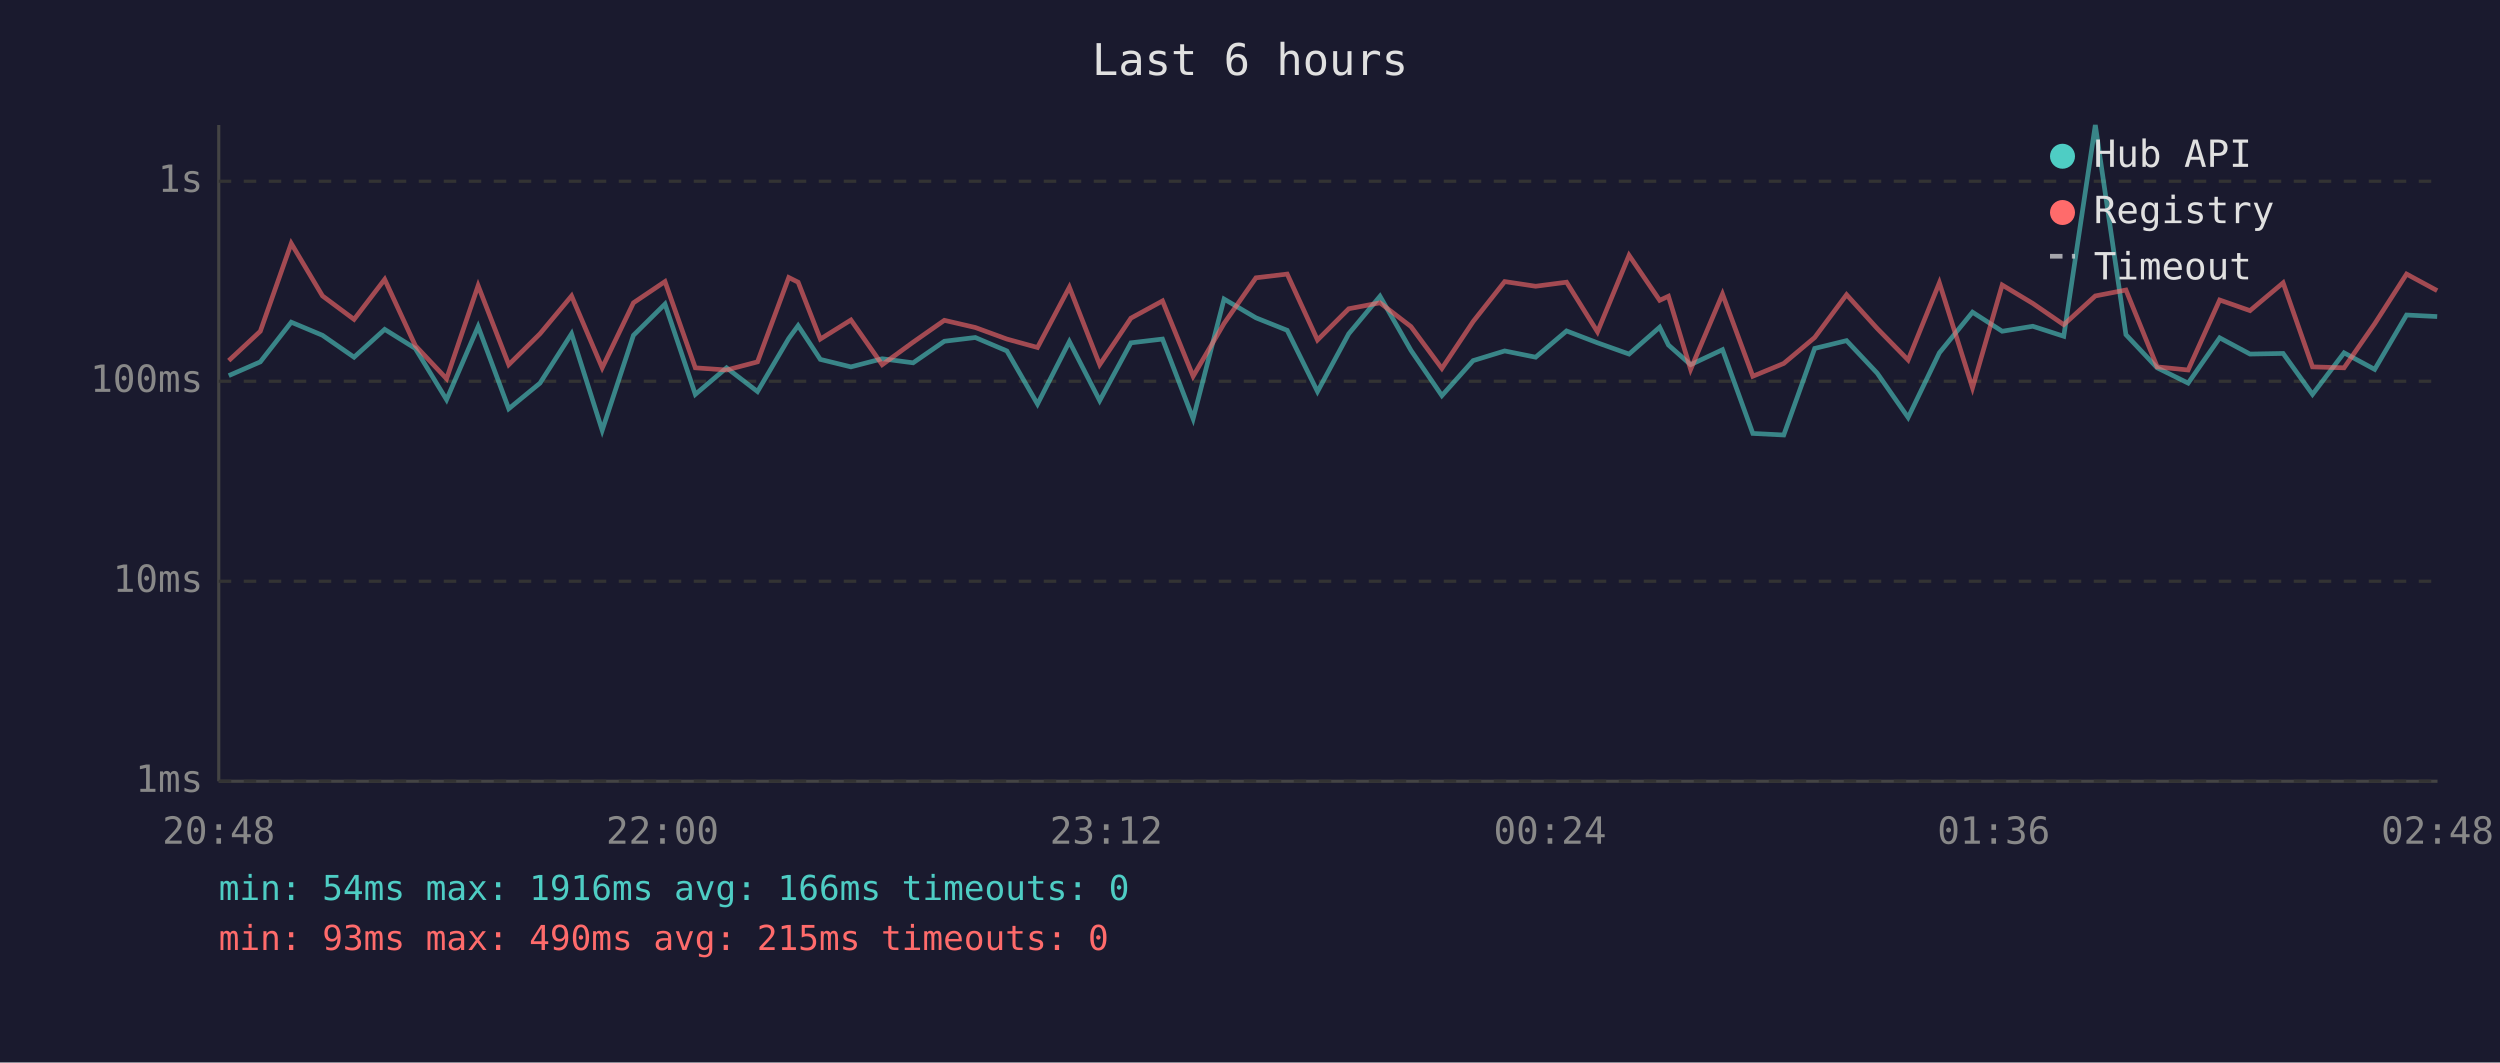
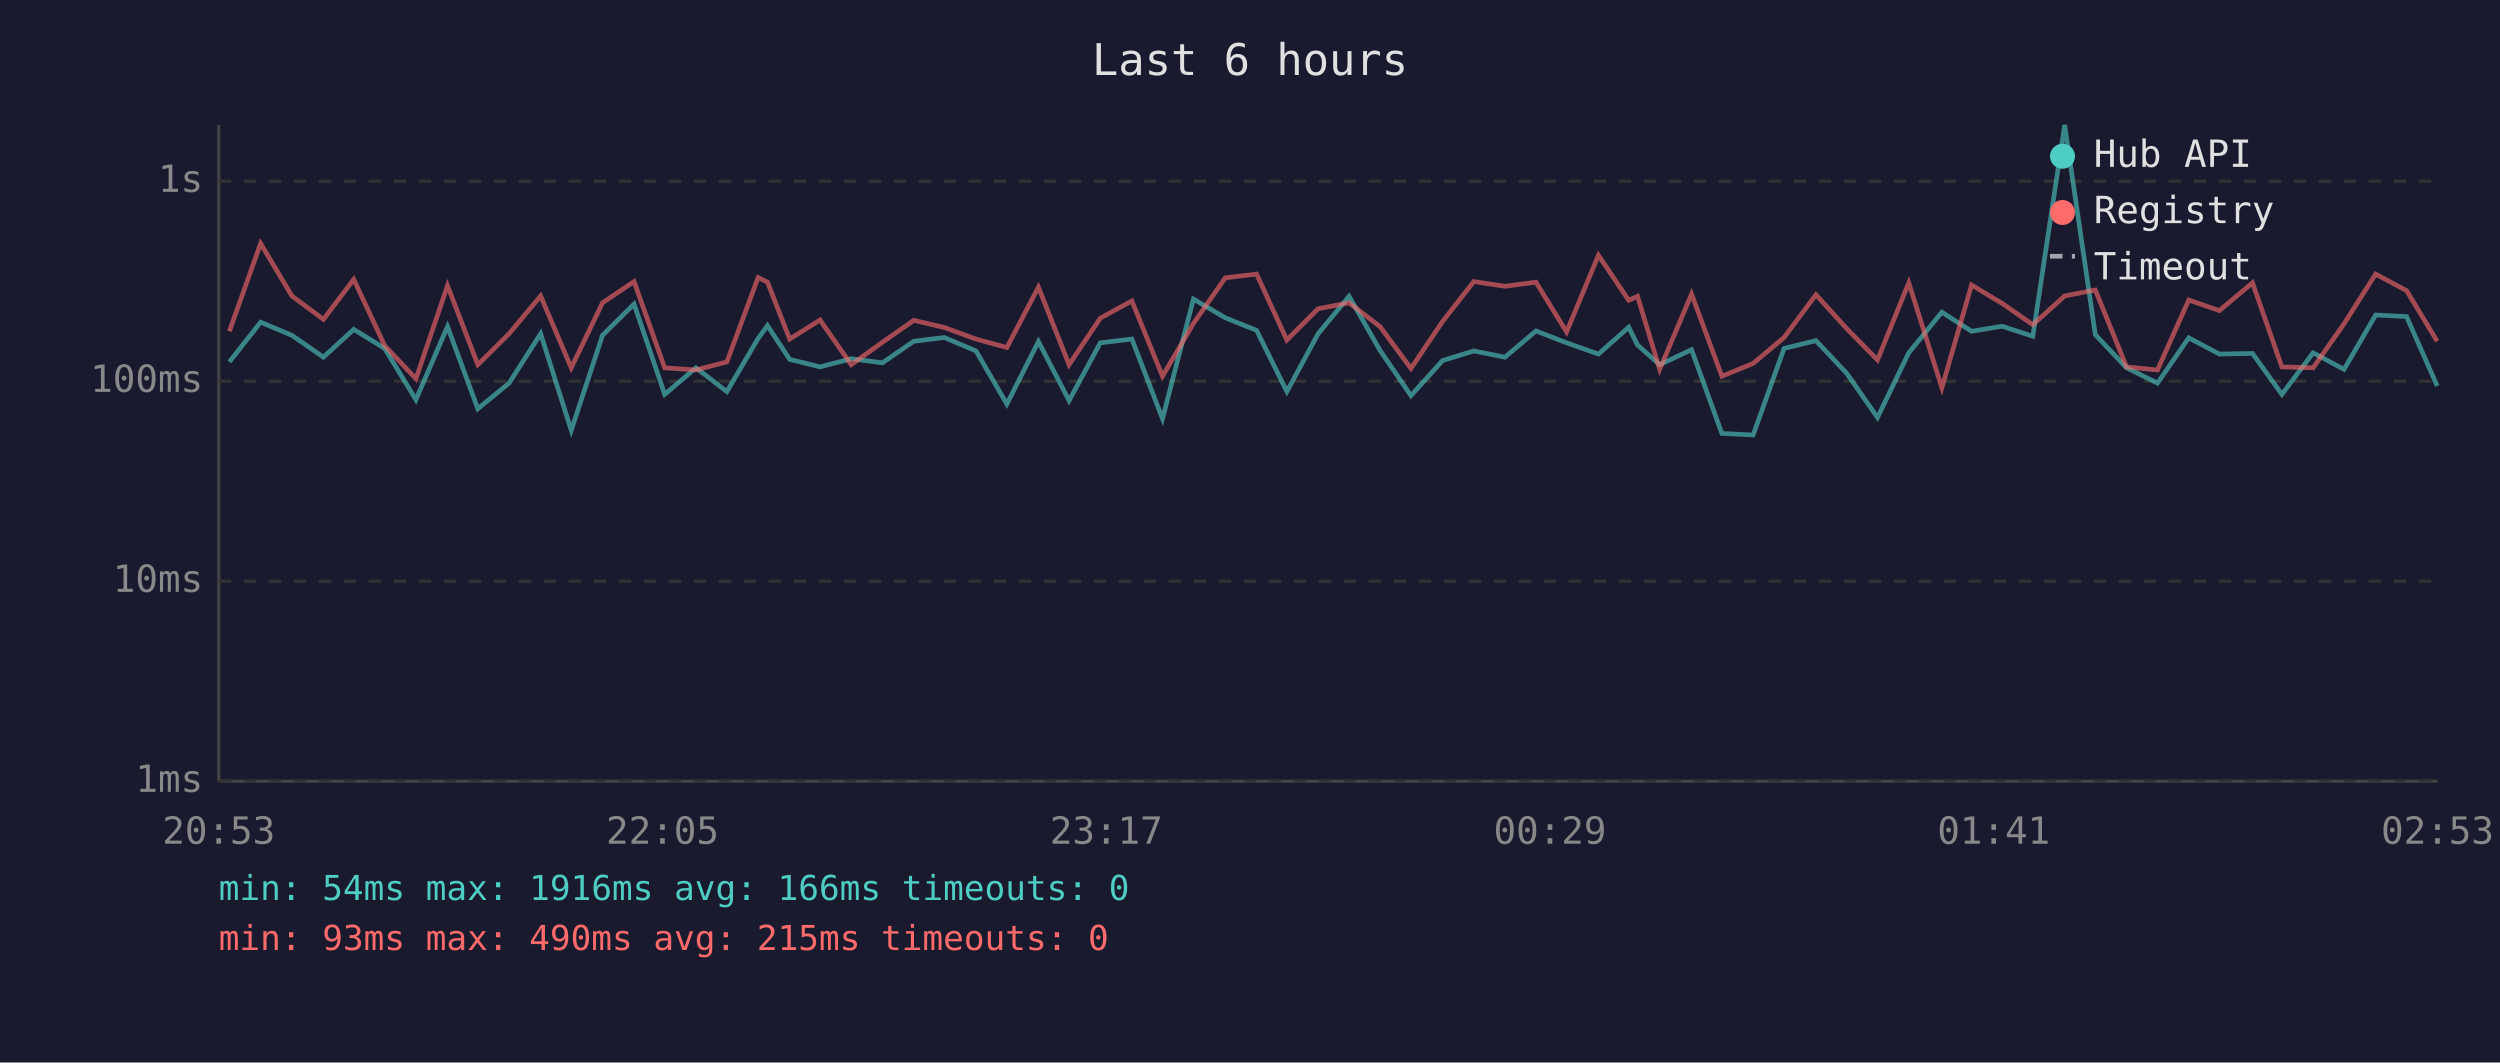
<svg xmlns="http://www.w3.org/2000/svg" viewBox="0 0 800 340" font-family="monospace" font-size="12">
  <rect width="800" height="340" fill="#1a1a2e" />
  <text x="400" y="24" fill="#e0e0e0" font-size="14" text-anchor="middle">Last 6 hours</text>
  <line x1="70" y1="40" x2="70" y2="250" stroke="#444" stroke-width="1" />
  <line x1="70" y1="250" x2="780" y2="250" stroke="#444" stroke-width="1" />
  <line x1="70" y1="250" x2="780" y2="250" stroke="#333" stroke-width="1" stroke-dasharray="4" />
  <text x="65" y="250" fill="#888" text-anchor="end" dominant-baseline="middle">1ms</text>
  <line x1="70" y1="186" x2="780" y2="186" stroke="#333" stroke-width="1" stroke-dasharray="4" />
  <text x="65" y="186" fill="#888" text-anchor="end" dominant-baseline="middle">10ms</text>
  <line x1="70" y1="122" x2="780" y2="122" stroke="#333" stroke-width="1" stroke-dasharray="4" />
  <text x="65" y="122" fill="#888" text-anchor="end" dominant-baseline="middle">100ms</text>
  <line x1="70" y1="58" x2="780" y2="58" stroke="#333" stroke-width="1" stroke-dasharray="4" />
  <text x="65" y="58" fill="#888" text-anchor="end" dominant-baseline="middle">1s</text>
-   <text x="70" y="270" fill="#888" text-anchor="middle">20:48</text>
-   <text x="212" y="270" fill="#888" text-anchor="middle">22:00</text>
-   <text x="354" y="270" fill="#888" text-anchor="middle">23:12</text>
-   <text x="496" y="270" fill="#888" text-anchor="middle">00:24</text>
-   <text x="638" y="270" fill="#888" text-anchor="middle">01:36</text>
-   <text x="780" y="270" fill="#888" text-anchor="middle">02:48</text>
-   <polyline points="73.2,120.2 83.3,115.8 93.2,103.1 103.2,107.3 113.3,114.3 123.1,105.4 132.9,111.5 142.9,127.9 153.0,104.5 162.8,130.8 172.8,122.6 182.9,106.8 192.7,137.7 202.7,107.3 212.8,97.3 222.5,126.2 232.5,117.7 242.4,125.3 252.4,108.3 255.4,104.2 262.5,115.0 272.3,117.4 282.3,114.8 292.2,116.1 302.2,109.2 312.1,108.0 322.2,112.3 332.0,129.3 342.2,109.3 351.9,128.2 361.9,109.7 372.0,108.5 381.8,134.0 391.7,95.7 401.9,101.7 411.9,105.7 421.6,125.3 431.6,106.8 441.6,94.8 451.5,112.1 461.4,126.6 471.4,115.4 481.5,112.3 491.4,114.3 501.3,105.9 511.2,109.7 521.3,113.3 531.1,104.7 533.9,110.4 541.0,116.7 551.2,111.9 560.9,138.7 570.8,139.2 580.7,111.5 590.9,109.0 600.7,119.4 610.6,133.6 620.6,112.9 631.2,99.9 640.7,106.0 650.5,104.4 660.4,107.6 670.5,40.0 680.3,107.1 690.3,117.7 700.2,122.6 710.3,108.1 720.0,113.3 730.6,113.1 740.0,126.2 750.1,112.9 759.9,118.2 770.1,100.8 779.9,101.3" fill="none" stroke="#4ecdc4" stroke-width="1.5" opacity="0.6" />
-   <polyline points="73.2,115.4 83.3,106.0 93.2,77.9 103.2,94.7 113.3,102.2 123.1,89.4 132.9,110.6 142.9,121.2 153.0,91.4 162.8,116.7 172.8,106.8 182.9,94.7 192.7,117.7 202.7,96.9 212.8,90.1 222.5,117.7 232.5,118.4 242.4,115.8 252.4,88.8 255.4,90.3 262.5,108.5 272.3,102.4 282.3,116.7 292.2,109.5 302.2,102.5 312.1,104.8 322.2,108.5 332.0,111.2 342.2,91.9 351.9,116.7 361.9,101.8 372.0,96.3 381.8,120.4 391.7,103.5 401.9,88.9 411.9,87.7 421.6,108.8 431.6,98.8 441.6,96.9 451.5,104.5 461.4,117.9 471.4,102.9 481.5,90.1 491.4,91.6 501.3,90.3 511.2,106.2 521.3,81.7 531.1,96.1 533.9,94.8 541.0,118.2 551.2,94.1 560.9,120.4 570.8,116.3 580.7,108.0 590.9,94.3 600.7,105.1 610.6,115.2 620.6,90.5 631.2,124.1 640.7,91.2 650.5,97.1 660.4,103.9 670.5,94.7 680.3,92.8 690.3,117.4 700.2,118.4 710.3,96.0 720.0,99.4 730.6,90.5 740.0,117.4 750.1,117.7 759.9,103.6 770.1,87.7 779.9,93.0" fill="none" stroke="#ff6b6b" stroke-width="1.5" opacity="0.6" />
+   <text x="70" y="270" fill="#888" text-anchor="middle">20:53</text>
+   <text x="212" y="270" fill="#888" text-anchor="middle">22:05</text>
+   <text x="354" y="270" fill="#888" text-anchor="middle">23:17</text>
+   <text x="496" y="270" fill="#888" text-anchor="middle">00:29</text>
+   <text x="638" y="270" fill="#888" text-anchor="middle">01:41</text>
+   <text x="780" y="270" fill="#888" text-anchor="middle">02:53</text>
+   <polyline points="73.4,115.8 83.4,103.1 93.4,107.3 103.5,114.3 113.2,105.4 123.1,111.5 133.1,127.9 143.2,104.5 152.9,130.8 162.9,122.6 173.0,106.8 182.8,137.7 192.8,107.3 202.9,97.3 212.7,126.2 222.7,117.7 232.6,125.3 242.6,108.3 245.6,104.2 252.7,115.0 262.4,117.4 272.4,114.8 282.4,116.1 292.4,109.2 302.2,108.0 312.3,112.3 322.2,129.3 332.3,109.3 342.1,128.2 352.1,109.7 362.2,108.5 372.0,134.0 381.9,95.7 392.1,101.7 402.1,105.7 411.8,125.3 421.8,106.8 431.7,94.8 441.6,112.1 451.5,126.6 461.6,115.4 471.6,112.3 481.6,114.3 491.5,105.9 501.3,109.7 511.5,113.3 521.2,104.7 524.0,110.4 531.1,116.7 541.3,111.9 551.0,138.7 561.0,139.2 570.9,111.5 581.1,109.0 590.9,119.4 600.8,133.6 610.8,112.9 621.4,99.9 630.9,106.0 640.7,104.4 650.5,107.6 660.7,40.0 670.5,107.1 680.5,117.7 690.4,122.6 700.4,108.1 710.2,113.3 720.8,113.1 730.2,126.2 740.2,112.9 750.1,118.2 760.2,100.8 770.1,101.3 779.9,123.5" fill="none" stroke="#4ecdc4" stroke-width="1.5" opacity="0.6" />
+   <polyline points="73.4,106.0 83.4,77.9 93.4,94.7 103.5,102.2 113.2,89.4 123.1,110.6 133.1,121.2 143.2,91.4 152.9,116.7 162.9,106.8 173.0,94.7 182.8,117.7 192.8,96.9 202.9,90.1 212.7,117.7 222.7,118.4 232.6,115.8 242.6,88.8 245.6,90.3 252.7,108.5 262.4,102.4 272.4,116.7 282.4,109.5 292.4,102.5 302.2,104.8 312.3,108.5 322.2,111.2 332.3,91.9 342.1,116.7 352.1,101.8 362.2,96.3 372.0,120.4 381.9,103.5 392.1,88.9 402.1,87.7 411.8,108.8 421.8,98.8 431.7,96.9 441.6,104.5 451.5,117.9 461.6,102.9 471.6,90.1 481.6,91.6 491.5,90.3 501.3,106.2 511.5,81.7 521.2,96.1 524.0,94.8 531.1,118.2 541.3,94.1 551.0,120.4 561.0,116.3 570.9,108.0 581.1,94.3 590.9,105.1 600.8,115.2 610.8,90.5 621.4,124.1 630.9,91.2 640.7,97.1 650.5,103.9 660.7,94.7 670.5,92.8 680.5,117.4 690.4,118.4 700.4,96.0 710.2,99.4 720.8,90.5 730.2,117.4 740.2,117.7 750.1,103.6 760.2,87.7 770.1,93.0 779.9,109.2" fill="none" stroke="#ff6b6b" stroke-width="1.5" opacity="0.6" />
  <circle cx="660" cy="50" r="4" fill="#4ecdc4" />
  <text x="670" y="50" fill="#e0e0e0" dominant-baseline="middle">Hub API</text>
  <circle cx="660" cy="68" r="4" fill="#ff6b6b" />
  <text x="670" y="68" fill="#e0e0e0" dominant-baseline="middle">Registry</text>
  <line x1="656" y1="82" x2="664" y2="82" stroke="#e0e0e0" stroke-width="1.5" stroke-dasharray="4,3" opacity="0.7" />
  <text x="670" y="86" fill="#e0e0e0" dominant-baseline="middle">Timeout</text>
  <text x="70" y="288" fill="#4ecdc4" font-size="11">min: 54ms  max: 1916ms  avg: 166ms  timeouts: 0</text>
  <text x="70" y="304" fill="#ff6b6b" font-size="11">min: 93ms  max: 490ms  avg: 215ms  timeouts: 0</text>
</svg>
